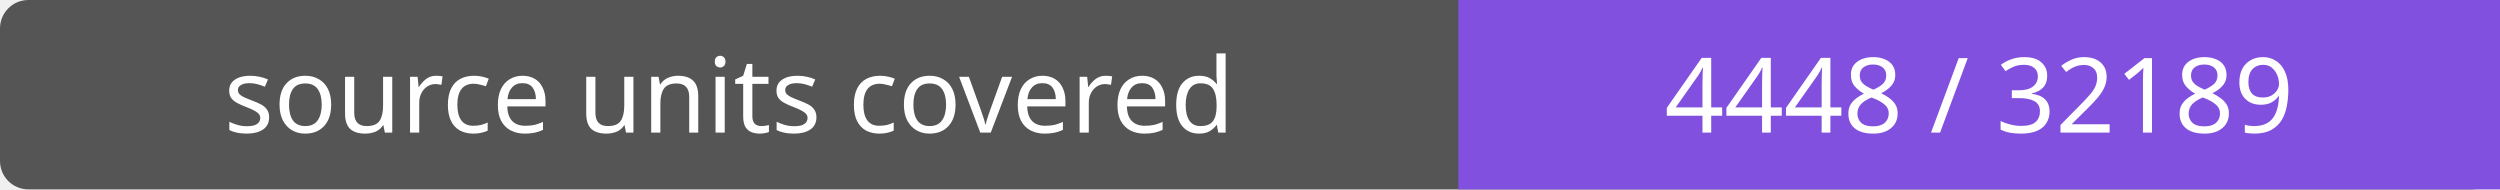
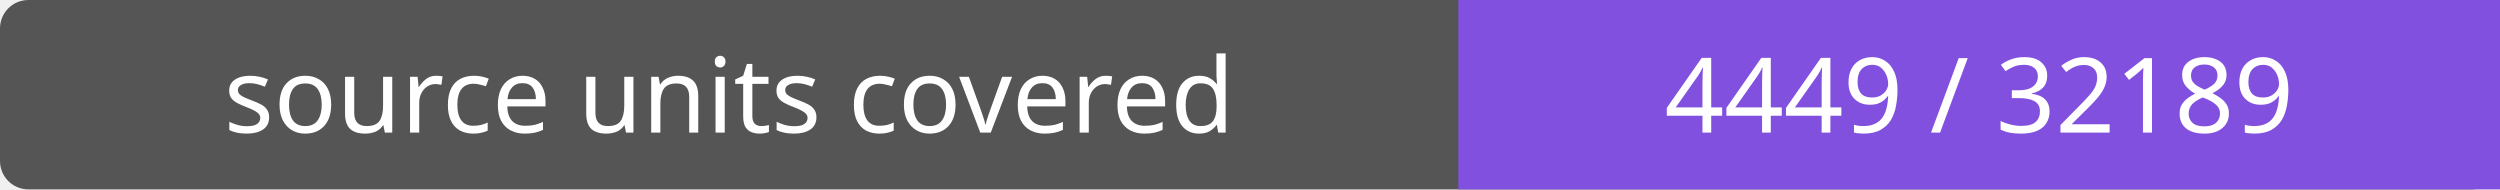
- <svg xmlns="http://www.w3.org/2000/svg" width="264" height="20" role="img" aria-label="source units covered: 4448 / 32189">
+ <svg xmlns="http://www.w3.org/2000/svg" width="264" height="20" role="img" aria-label="source units covered: 4449 / 32189">
  <rect width="264" height="20" rx="3" fill="#555" />
  <path fill="#8250df" d="M154 0h110v20H154z" />
  <g fill="#fff" text-anchor="middle" font-family="Verdana,sans-serif" font-size="11">
    <text x="77.0" y="14">source units covered</text>
-     <text x="209.0" y="14">4448 / 32189</text>
+     <text x="209.0" y="14">4449 / 32189</text>
  </g>
</svg>
